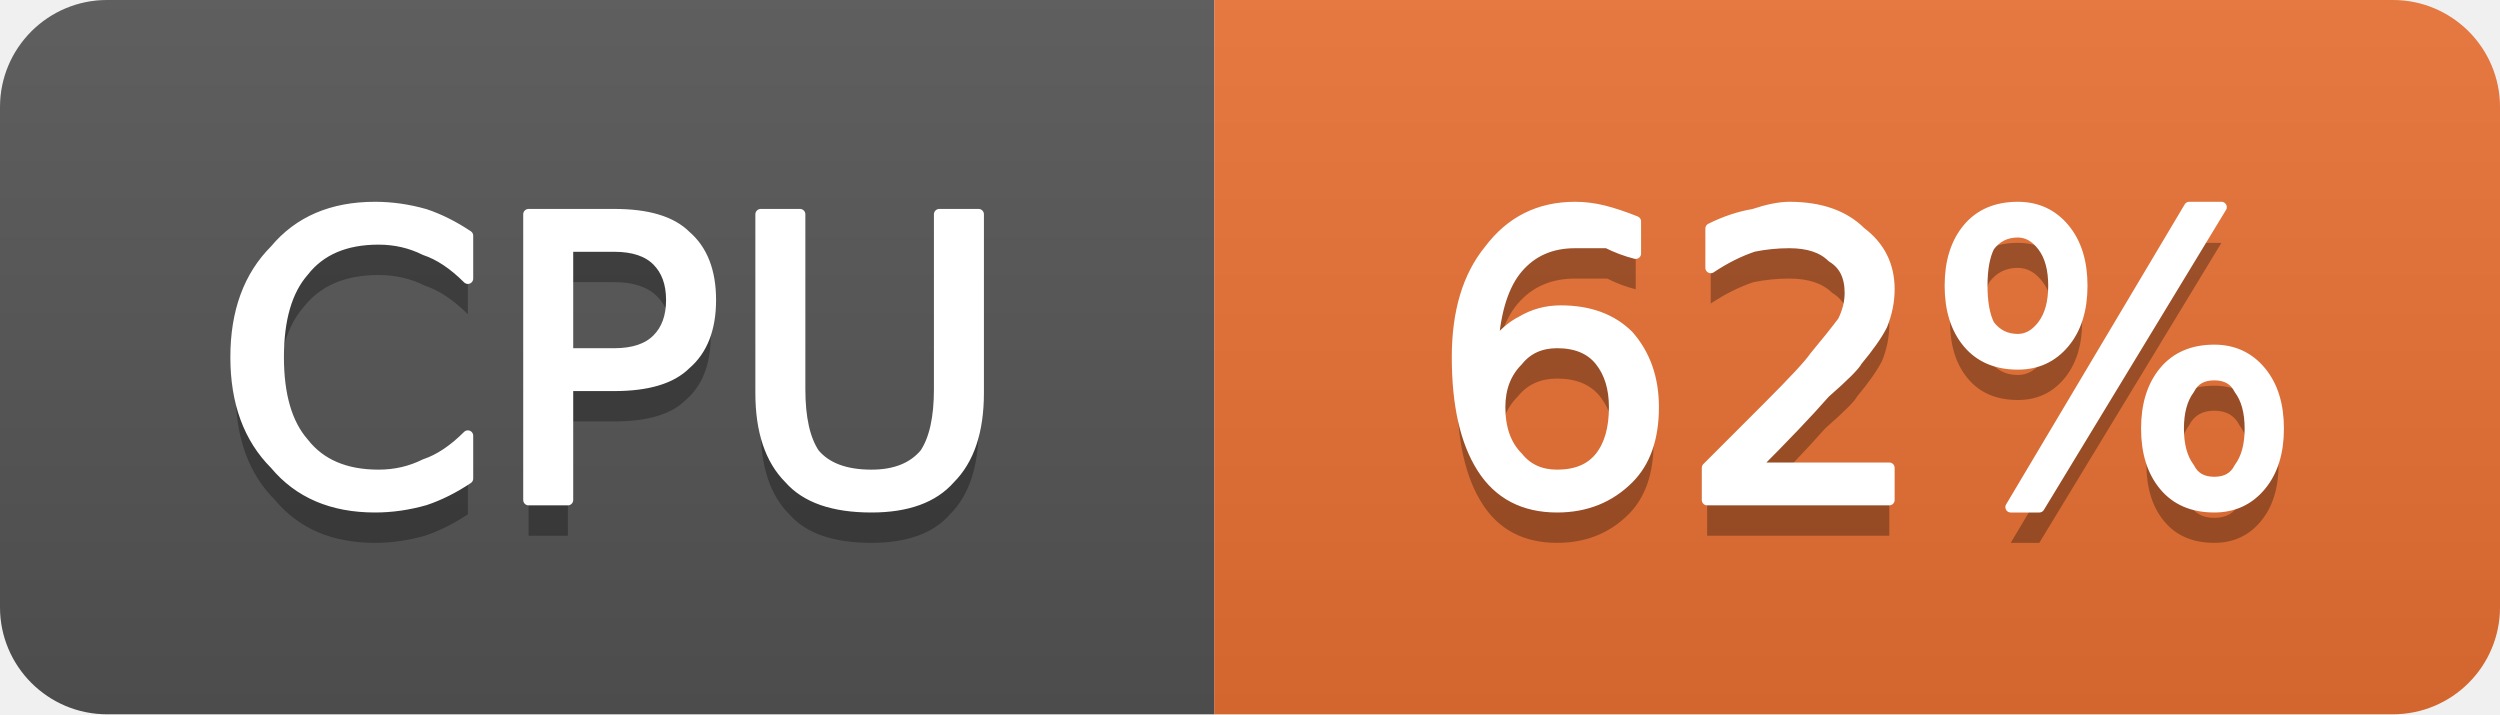
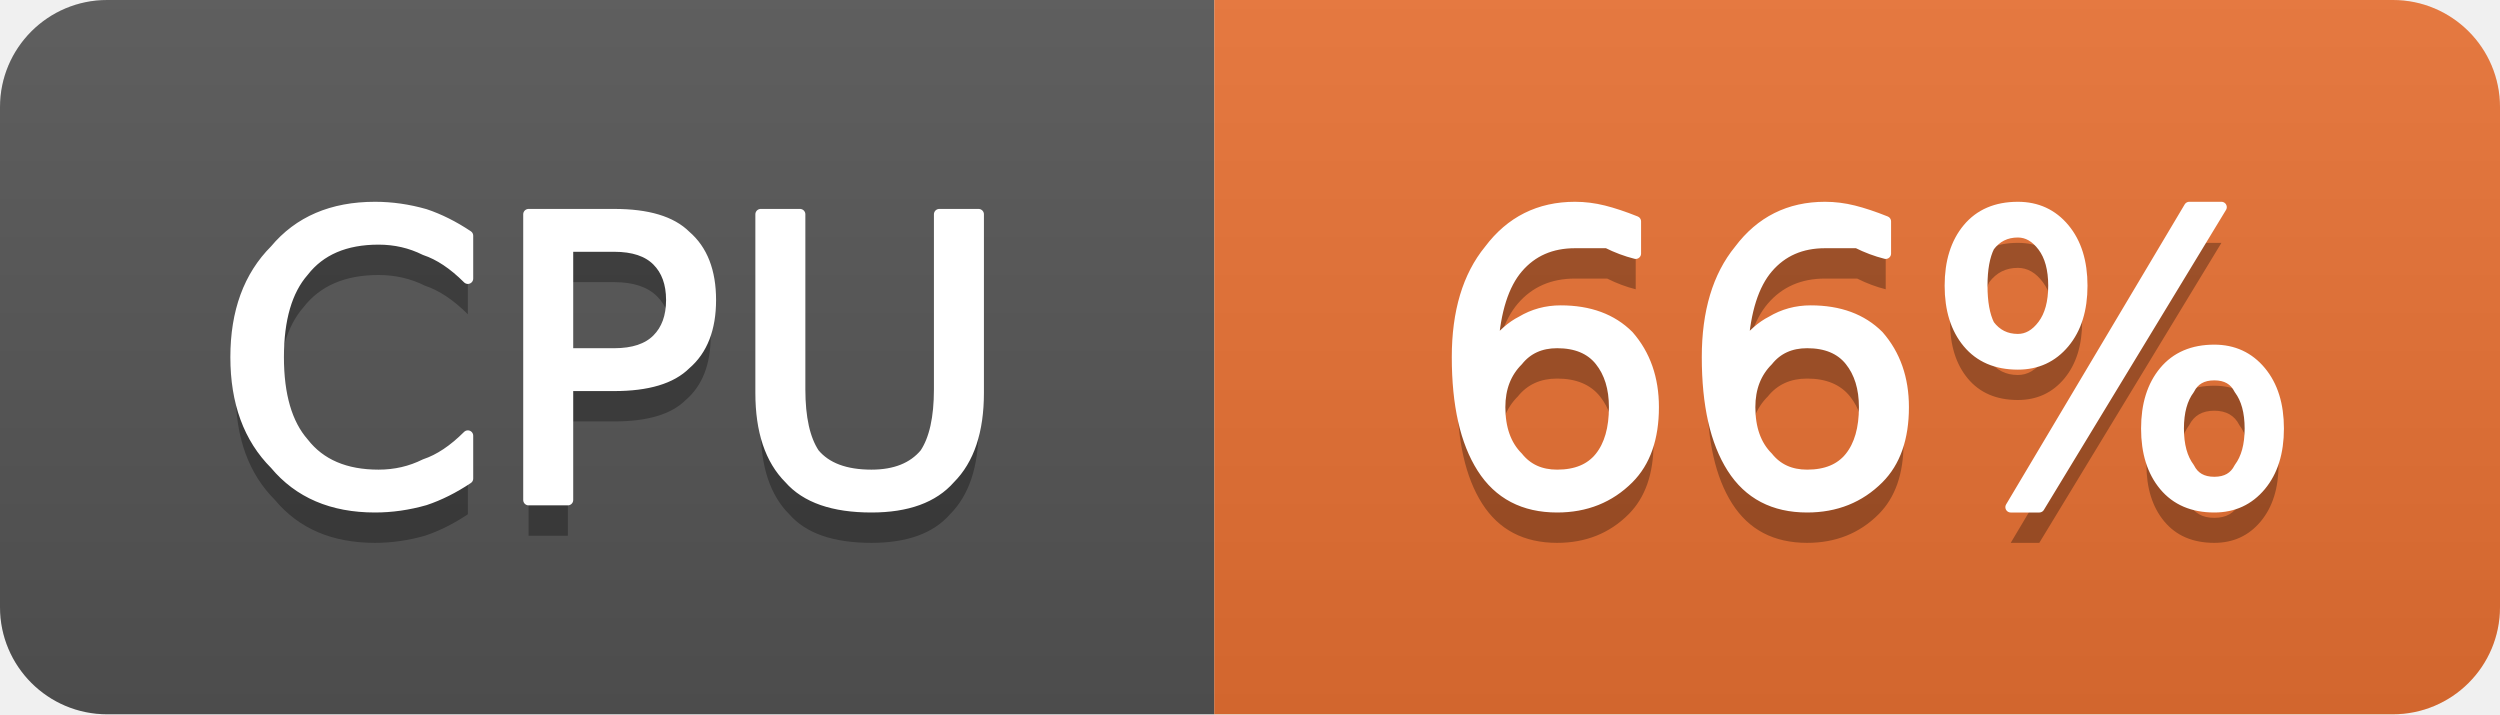
- <svg xmlns="http://www.w3.org/2000/svg" width="70" height="20" viewBox="0 0 70 20" role="img" aria-label="CPU: 62%">
+ <svg xmlns="http://www.w3.org/2000/svg" width="70" height="20" viewBox="0 0 70 20" role="img" aria-label="CPU: 66%">
  <linearGradient id="g-cluster_cpu_usage" x2="0" y2="100%">
    <stop offset="0" stop-color="#bbb" stop-opacity=".1" />
    <stop offset="1" stop-opacity=".1" />
  </linearGradient>
  <clipPath id="r-cluster_cpu_usage">
    <rect width="70" height="20" rx="3" fill="#fff" />
  </clipPath>
  <g clip-path="url(#r-cluster_cpu_usage)">
    <rect width="34" height="20" fill="#555" />
    <rect x="34" width="36" height="20" fill="#ea7233" />
    <rect width="70" height="20" fill="url(#g-cluster_cpu_usage)" />
    <path transform="translate(0 1)" fill="#010101" fill-opacity=".3" d="M13.1 6.6L13.1 7.8Q12.5 7.2 11.9 7.0Q11.3 6.7 10.6 6.7Q9.2 6.7 8.5 7.6Q7.8 8.4 7.8 10.0Q7.8 11.6 8.5 12.4Q9.2 13.3 10.6 13.3Q11.3 13.3 11.9 13.0Q12.5 12.8 13.1 12.2L13.1 13.4Q12.5 13.8 11.9 14.0Q11.2 14.2 10.5 14.2Q8.7 14.2 7.7 13.0Q6.6 11.9 6.6 10.0Q6.6 8.1 7.7 7.0Q8.7 5.8 10.5 5.8Q11.2 5.8 11.9 6.0Q12.5 6.2 13.1 6.6ZM15.9 6.9L15.9 9.9L17.2 9.9Q18.0 9.9 18.4 9.5Q18.8 9.1 18.8 8.4Q18.8 7.7 18.4 7.3Q18.0 6.9 17.2 6.9L15.9 6.9ZM14.8 6.0L17.2 6.0Q18.6 6.0 19.2 6.6Q19.9 7.2 19.9 8.4Q19.9 9.6 19.2 10.2Q18.6 10.8 17.2 10.8L15.9 10.8L15.9 14.0L14.8 14.0L14.8 6.0ZM21.3 6.0L22.4 6.0L22.4 10.9Q22.4 12.1 22.8 12.7Q23.3 13.3 24.4 13.3Q25.4 13.3 25.9 12.7Q26.3 12.1 26.3 10.9L26.3 6.0L27.4 6.0L27.4 11.0Q27.4 12.6 26.6 13.4Q25.9 14.2 24.4 14.2Q22.8 14.2 22.1 13.4Q21.3 12.6 21.3 11.0L21.3 6.0Z" />
    <path fill="#fff" stroke="#fff" stroke-width="0.3" stroke-linejoin="round" d="M13.1 6.6L13.1 7.8Q12.5 7.2 11.9 7.0Q11.3 6.7 10.6 6.7Q9.2 6.7 8.5 7.6Q7.8 8.4 7.8 10.0Q7.8 11.6 8.5 12.4Q9.2 13.3 10.6 13.3Q11.3 13.3 11.9 13.0Q12.5 12.8 13.1 12.2L13.1 13.4Q12.5 13.8 11.9 14.0Q11.2 14.2 10.5 14.2Q8.7 14.2 7.7 13.0Q6.6 11.9 6.6 10.0Q6.6 8.1 7.7 7.0Q8.7 5.8 10.5 5.8Q11.2 5.8 11.9 6.0Q12.5 6.2 13.1 6.6ZM15.9 6.9L15.9 9.9L17.2 9.9Q18.0 9.9 18.4 9.5Q18.8 9.1 18.8 8.4Q18.8 7.7 18.4 7.3Q18.0 6.9 17.2 6.9L15.9 6.9ZM14.8 6.0L17.2 6.0Q18.6 6.0 19.2 6.6Q19.9 7.2 19.9 8.4Q19.9 9.6 19.2 10.2Q18.6 10.8 17.2 10.8L15.9 10.8L15.9 14.0L14.8 14.0L14.8 6.0ZM21.3 6.0L22.4 6.0L22.4 10.9Q22.4 12.1 22.8 12.7Q23.3 13.3 24.4 13.3Q25.4 13.3 25.9 12.7Q26.3 12.1 26.3 10.9L26.3 6.0L27.4 6.0L27.4 11.0Q27.4 12.6 26.6 13.4Q25.9 14.2 24.4 14.2Q22.8 14.2 22.1 13.4Q21.3 12.6 21.3 11.0L21.3 6.0Z" />
-     <path transform="translate(0 1)" fill="#010101" fill-opacity=".3" d="M43.6 9.6Q42.9 9.6 42.5 10.1Q42.0 10.6 42.0 11.4Q42.0 12.3 42.5 12.8Q42.9 13.3 43.6 13.3Q44.4 13.3 44.8 12.8Q45.2 12.3 45.2 11.4Q45.2 10.6 44.8 10.1Q44.4 9.6 43.6 9.6ZM45.8 6.2L45.8 7.1Q45.4 7.0 45.0 6.8Q44.5 6.8 44.1 6.8Q43.1 6.8 42.5 7.5Q41.9 8.2 41.8 9.7Q42.2 9.2 42.6 9.0Q43.1 8.7 43.7 8.7Q44.9 8.7 45.6 9.4Q46.3 10.2 46.3 11.4Q46.3 12.7 45.6 13.4Q44.8 14.2 43.6 14.2Q42.2 14.2 41.5 13.1Q40.8 12.0 40.8 10.0Q40.8 8.1 41.7 7.0Q42.6 5.8 44.1 5.8Q44.5 5.8 44.9 5.9Q45.3 6.0 45.8 6.2ZM49.1 13.1L52.9 13.1L52.9 14.0L47.8 14.0L47.8 13.1Q48.4 12.5 49.5 11.4Q50.6 10.3 50.8 10.0Q51.3 9.4 51.6 9.0Q51.8 8.6 51.8 8.2Q51.8 7.5 51.3 7.2Q50.9 6.8 50.1 6.8Q49.6 6.8 49.1 6.9Q48.5 7.1 47.9 7.5L47.9 6.4Q48.5 6.1 49.1 6.0Q49.7 5.8 50.1 5.8Q51.4 5.8 52.1 6.5Q52.9 7.1 52.9 8.1Q52.9 8.6 52.7 9.1Q52.5 9.5 52.0 10.1Q51.9 10.3 51.1 11.0Q50.4 11.8 49.1 13.1ZM62.0 10.5Q61.5 10.5 61.3 10.9Q61.0 11.3 61.0 12.0Q61.0 12.7 61.3 13.1Q61.5 13.5 62.0 13.5Q62.5 13.5 62.7 13.1Q63.0 12.7 63.0 12.0Q63.0 11.3 62.7 10.9Q62.5 10.5 62.0 10.5ZM62.0 9.8Q62.8 9.8 63.3 10.4Q63.8 11.0 63.8 12.0Q63.8 13.0 63.3 13.6Q62.8 14.2 62.0 14.2Q61.1 14.2 60.6 13.6Q60.1 13.0 60.1 12.0Q60.1 11.0 60.6 10.4Q61.1 9.8 62.0 9.8ZM56.5 6.5Q56.0 6.5 55.7 6.9Q55.5 7.3 55.5 8.0Q55.5 8.7 55.7 9.1Q56.0 9.5 56.5 9.5Q56.9 9.5 57.2 9.1Q57.5 8.7 57.5 8.0Q57.5 7.3 57.2 6.9Q56.9 6.5 56.5 6.5ZM61.3 5.8L62.2 5.8L57.1 14.2L56.3 14.2L61.3 5.8ZM56.5 5.8Q57.3 5.8 57.8 6.4Q58.3 7.0 58.3 8.0Q58.3 9.0 57.8 9.6Q57.3 10.2 56.5 10.2Q55.6 10.2 55.1 9.6Q54.6 9.0 54.6 8.0Q54.6 7.0 55.1 6.4Q55.6 5.8 56.5 5.8Z" />
-     <path fill="#fff" stroke="#fff" stroke-width="0.3" stroke-linejoin="round" d="M43.6 9.6Q42.9 9.6 42.5 10.1Q42.0 10.6 42.0 11.4Q42.0 12.3 42.5 12.8Q42.9 13.3 43.6 13.3Q44.4 13.3 44.8 12.8Q45.2 12.3 45.2 11.4Q45.2 10.6 44.8 10.1Q44.4 9.6 43.6 9.6ZM45.8 6.2L45.8 7.1Q45.4 7.0 45.0 6.8Q44.5 6.8 44.1 6.8Q43.1 6.8 42.5 7.5Q41.9 8.2 41.8 9.7Q42.2 9.2 42.6 9.0Q43.1 8.7 43.7 8.7Q44.9 8.7 45.6 9.4Q46.3 10.2 46.3 11.4Q46.3 12.7 45.6 13.4Q44.8 14.2 43.6 14.2Q42.2 14.2 41.5 13.1Q40.8 12.0 40.8 10.0Q40.8 8.1 41.7 7.0Q42.6 5.8 44.1 5.8Q44.5 5.8 44.9 5.9Q45.3 6.0 45.8 6.2ZM49.1 13.1L52.9 13.1L52.9 14.0L47.8 14.0L47.8 13.1Q48.4 12.5 49.5 11.4Q50.6 10.3 50.8 10.0Q51.3 9.4 51.6 9.0Q51.8 8.6 51.8 8.2Q51.8 7.5 51.3 7.2Q50.9 6.8 50.1 6.8Q49.6 6.8 49.1 6.9Q48.5 7.1 47.9 7.5L47.9 6.4Q48.5 6.1 49.1 6.0Q49.7 5.8 50.1 5.8Q51.4 5.8 52.1 6.5Q52.9 7.1 52.9 8.1Q52.9 8.6 52.7 9.1Q52.5 9.5 52.0 10.1Q51.9 10.3 51.1 11.0Q50.4 11.8 49.1 13.1ZM62.0 10.5Q61.5 10.5 61.3 10.9Q61.0 11.3 61.0 12.0Q61.0 12.7 61.3 13.1Q61.5 13.5 62.0 13.5Q62.5 13.5 62.7 13.1Q63.0 12.7 63.0 12.0Q63.0 11.3 62.7 10.9Q62.5 10.5 62.0 10.5ZM62.0 9.8Q62.8 9.8 63.3 10.4Q63.8 11.0 63.8 12.0Q63.8 13.0 63.3 13.6Q62.8 14.2 62.0 14.2Q61.1 14.2 60.6 13.6Q60.1 13.0 60.1 12.0Q60.1 11.0 60.6 10.4Q61.1 9.8 62.0 9.8ZM56.5 6.5Q56.0 6.5 55.7 6.9Q55.5 7.3 55.5 8.0Q55.5 8.7 55.7 9.1Q56.0 9.5 56.5 9.5Q56.9 9.5 57.2 9.1Q57.5 8.7 57.5 8.0Q57.5 7.3 57.2 6.9Q56.9 6.5 56.5 6.5ZM61.3 5.8L62.2 5.8L57.1 14.2L56.3 14.2L61.3 5.8ZM56.5 5.8Q57.3 5.8 57.8 6.4Q58.3 7.0 58.3 8.0Q58.3 9.0 57.8 9.6Q57.3 10.2 56.5 10.2Q55.6 10.2 55.1 9.6Q54.6 9.0 54.6 8.0Q54.6 7.0 55.1 6.4Q55.6 5.8 56.5 5.8Z" />
+     <path transform="translate(0 1)" fill="#010101" fill-opacity=".3" d="M43.6 9.6Q42.9 9.6 42.5 10.1Q42.0 10.6 42.0 11.4Q42.0 12.3 42.5 12.8Q42.9 13.3 43.6 13.3Q44.4 13.3 44.8 12.8Q45.2 12.3 45.2 11.4Q45.2 10.6 44.8 10.1Q44.4 9.6 43.6 9.6ZM45.8 6.2L45.8 7.1Q45.4 7.0 45.0 6.8Q44.5 6.8 44.1 6.8Q43.1 6.8 42.5 7.5Q41.9 8.2 41.8 9.7Q42.2 9.2 42.6 9.0Q43.1 8.7 43.7 8.7Q44.9 8.7 45.6 9.4Q46.3 10.2 46.3 11.4Q46.3 12.7 45.6 13.4Q44.8 14.2 43.6 14.2Q42.2 14.2 41.5 13.1Q40.8 12.0 40.8 10.0Q40.8 8.1 41.7 7.0Q42.6 5.8 44.1 5.8Q44.5 5.8 44.9 5.9Q45.3 6.0 45.8 6.2ZM50.6 9.6Q49.9 9.6 49.5 10.1Q49.0 10.6 49.0 11.4Q49.0 12.3 49.5 12.8Q49.9 13.3 50.6 13.3Q51.4 13.3 51.8 12.8Q52.2 12.3 52.2 11.4Q52.2 10.6 51.8 10.1Q51.4 9.6 50.6 9.6ZM52.8 6.2L52.8 7.1Q52.4 7.0 52.0 6.8Q51.5 6.8 51.1 6.8Q50.1 6.8 49.5 7.5Q48.9 8.2 48.8 9.7Q49.2 9.2 49.6 9.0Q50.1 8.7 50.7 8.7Q51.9 8.7 52.6 9.4Q53.3 10.2 53.3 11.4Q53.3 12.7 52.6 13.4Q51.8 14.2 50.6 14.2Q49.2 14.2 48.5 13.1Q47.8 12.0 47.8 10.0Q47.8 8.1 48.7 7.0Q49.6 5.8 51.1 5.8Q51.5 5.8 51.9 5.9Q52.3 6.0 52.8 6.2ZM62.0 10.5Q61.5 10.5 61.3 10.9Q61.0 11.3 61.0 12.0Q61.0 12.7 61.3 13.1Q61.5 13.5 62.0 13.5Q62.5 13.5 62.7 13.1Q63.0 12.7 63.0 12.0Q63.0 11.3 62.7 10.9Q62.5 10.5 62.0 10.5ZM62.0 9.8Q62.8 9.8 63.3 10.4Q63.8 11.0 63.8 12.0Q63.8 13.0 63.3 13.6Q62.8 14.2 62.0 14.2Q61.1 14.2 60.6 13.6Q60.1 13.0 60.1 12.0Q60.1 11.0 60.6 10.4Q61.1 9.8 62.0 9.8ZM56.5 6.5Q56.0 6.5 55.7 6.9Q55.5 7.3 55.5 8.0Q55.5 8.7 55.7 9.1Q56.0 9.5 56.5 9.5Q56.9 9.5 57.2 9.1Q57.5 8.7 57.5 8.0Q57.5 7.3 57.2 6.9Q56.9 6.5 56.5 6.5ZM61.3 5.8L62.2 5.8L57.1 14.2L56.3 14.2L61.3 5.8ZM56.5 5.8Q57.3 5.8 57.8 6.4Q58.3 7.0 58.3 8.0Q58.3 9.0 57.8 9.6Q57.3 10.2 56.5 10.2Q55.6 10.2 55.1 9.6Q54.6 9.0 54.6 8.0Q54.6 7.0 55.1 6.4Q55.6 5.8 56.5 5.8Z" />
+     <path fill="#fff" stroke="#fff" stroke-width="0.3" stroke-linejoin="round" d="M43.6 9.6Q42.9 9.6 42.5 10.1Q42.0 10.6 42.0 11.4Q42.0 12.3 42.5 12.8Q42.9 13.3 43.6 13.3Q44.4 13.3 44.8 12.8Q45.2 12.3 45.2 11.4Q45.2 10.6 44.8 10.1Q44.4 9.6 43.6 9.6ZM45.8 6.2L45.8 7.1Q45.4 7.0 45.0 6.8Q44.5 6.8 44.1 6.8Q43.1 6.8 42.5 7.5Q41.9 8.2 41.8 9.7Q42.2 9.2 42.6 9.0Q43.1 8.7 43.7 8.7Q44.9 8.7 45.6 9.4Q46.3 10.2 46.3 11.4Q46.3 12.7 45.6 13.4Q44.8 14.2 43.6 14.2Q42.2 14.2 41.5 13.1Q40.8 12.0 40.8 10.0Q40.8 8.1 41.7 7.0Q42.6 5.8 44.1 5.8Q44.5 5.8 44.9 5.9Q45.3 6.0 45.8 6.2ZM50.6 9.6Q49.9 9.6 49.5 10.1Q49.0 10.6 49.0 11.4Q49.0 12.3 49.5 12.8Q49.9 13.3 50.6 13.3Q51.4 13.3 51.8 12.8Q52.2 12.3 52.2 11.4Q52.2 10.6 51.8 10.1Q51.4 9.6 50.6 9.6ZM52.8 6.2L52.8 7.1Q52.4 7.0 52.0 6.8Q51.5 6.8 51.1 6.8Q50.1 6.8 49.5 7.5Q48.9 8.2 48.8 9.7Q49.2 9.2 49.6 9.0Q50.1 8.7 50.7 8.7Q51.9 8.7 52.6 9.4Q53.3 10.2 53.3 11.4Q53.3 12.7 52.6 13.4Q51.8 14.2 50.6 14.2Q49.2 14.2 48.5 13.1Q47.8 12.0 47.8 10.0Q47.8 8.1 48.7 7.0Q49.6 5.8 51.1 5.8Q51.5 5.8 51.9 5.9Q52.3 6.0 52.8 6.2ZM62.0 10.5Q61.5 10.5 61.3 10.9Q61.0 11.3 61.0 12.0Q61.0 12.7 61.3 13.1Q61.5 13.5 62.0 13.5Q62.5 13.5 62.7 13.1Q63.0 12.7 63.0 12.0Q63.0 11.3 62.7 10.9Q62.5 10.5 62.0 10.5ZM62.0 9.8Q62.8 9.8 63.3 10.4Q63.8 11.0 63.8 12.0Q63.8 13.0 63.3 13.6Q62.8 14.2 62.0 14.2Q61.1 14.2 60.6 13.6Q60.1 13.0 60.1 12.0Q60.1 11.0 60.6 10.4Q61.1 9.8 62.0 9.8ZM56.5 6.5Q56.0 6.5 55.7 6.9Q55.5 7.3 55.5 8.0Q55.5 8.7 55.7 9.1Q56.0 9.5 56.5 9.5Q56.9 9.5 57.2 9.1Q57.5 8.7 57.5 8.0Q57.5 7.3 57.2 6.9Q56.9 6.5 56.5 6.5ZM61.3 5.8L62.2 5.8L57.1 14.2L56.3 14.2L61.3 5.8ZM56.5 5.8Q57.3 5.8 57.8 6.4Q58.3 7.0 58.3 8.0Q58.3 9.0 57.8 9.6Q57.3 10.2 56.5 10.2Q55.6 10.2 55.1 9.6Q54.6 9.0 54.6 8.0Q54.6 7.0 55.1 6.4Q55.6 5.8 56.5 5.8Z" />
  </g>
</svg>
